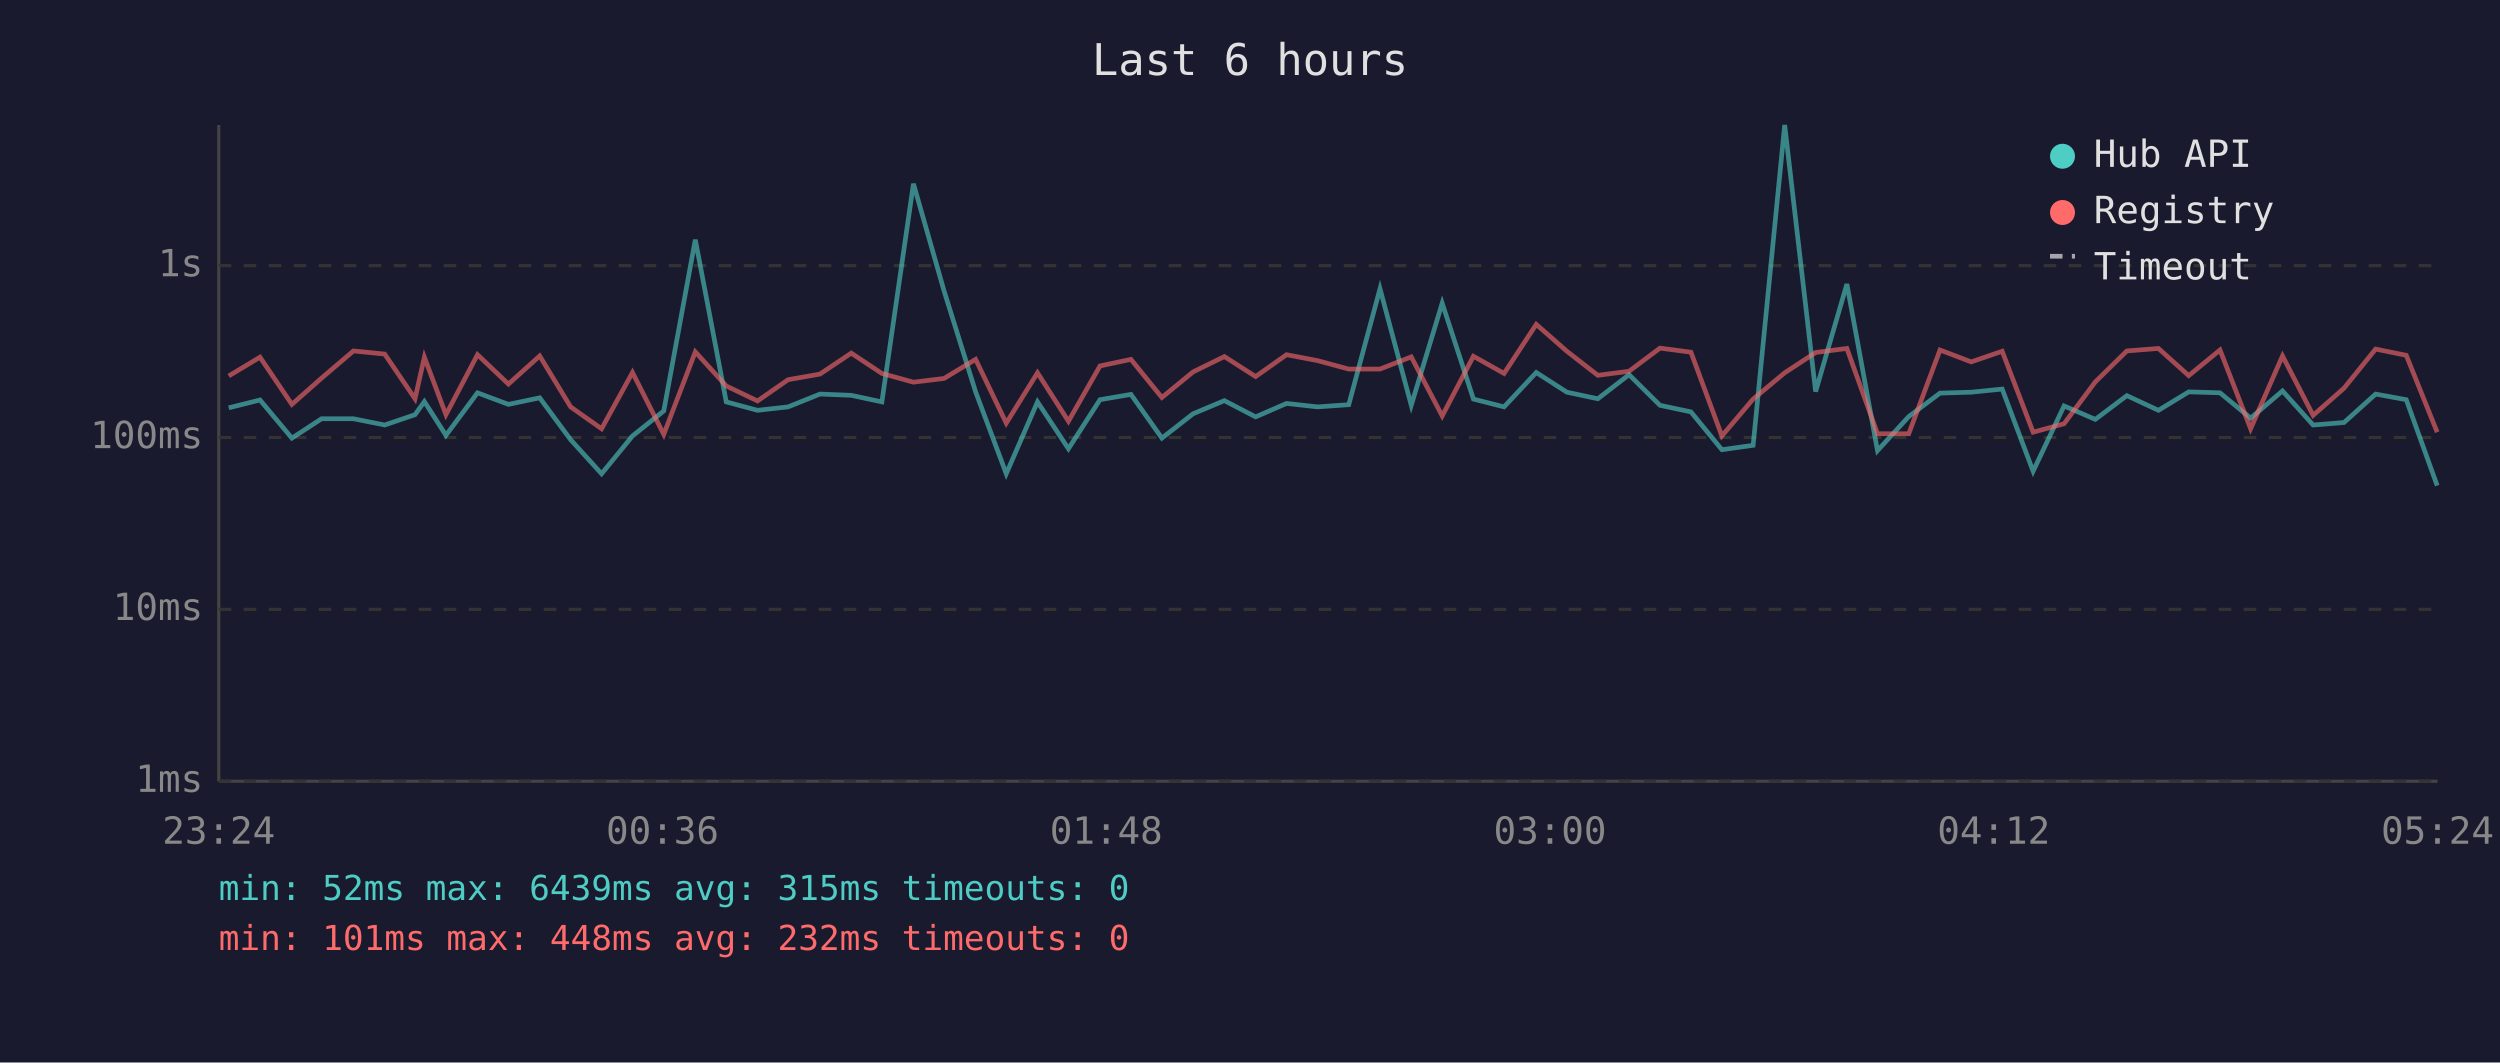
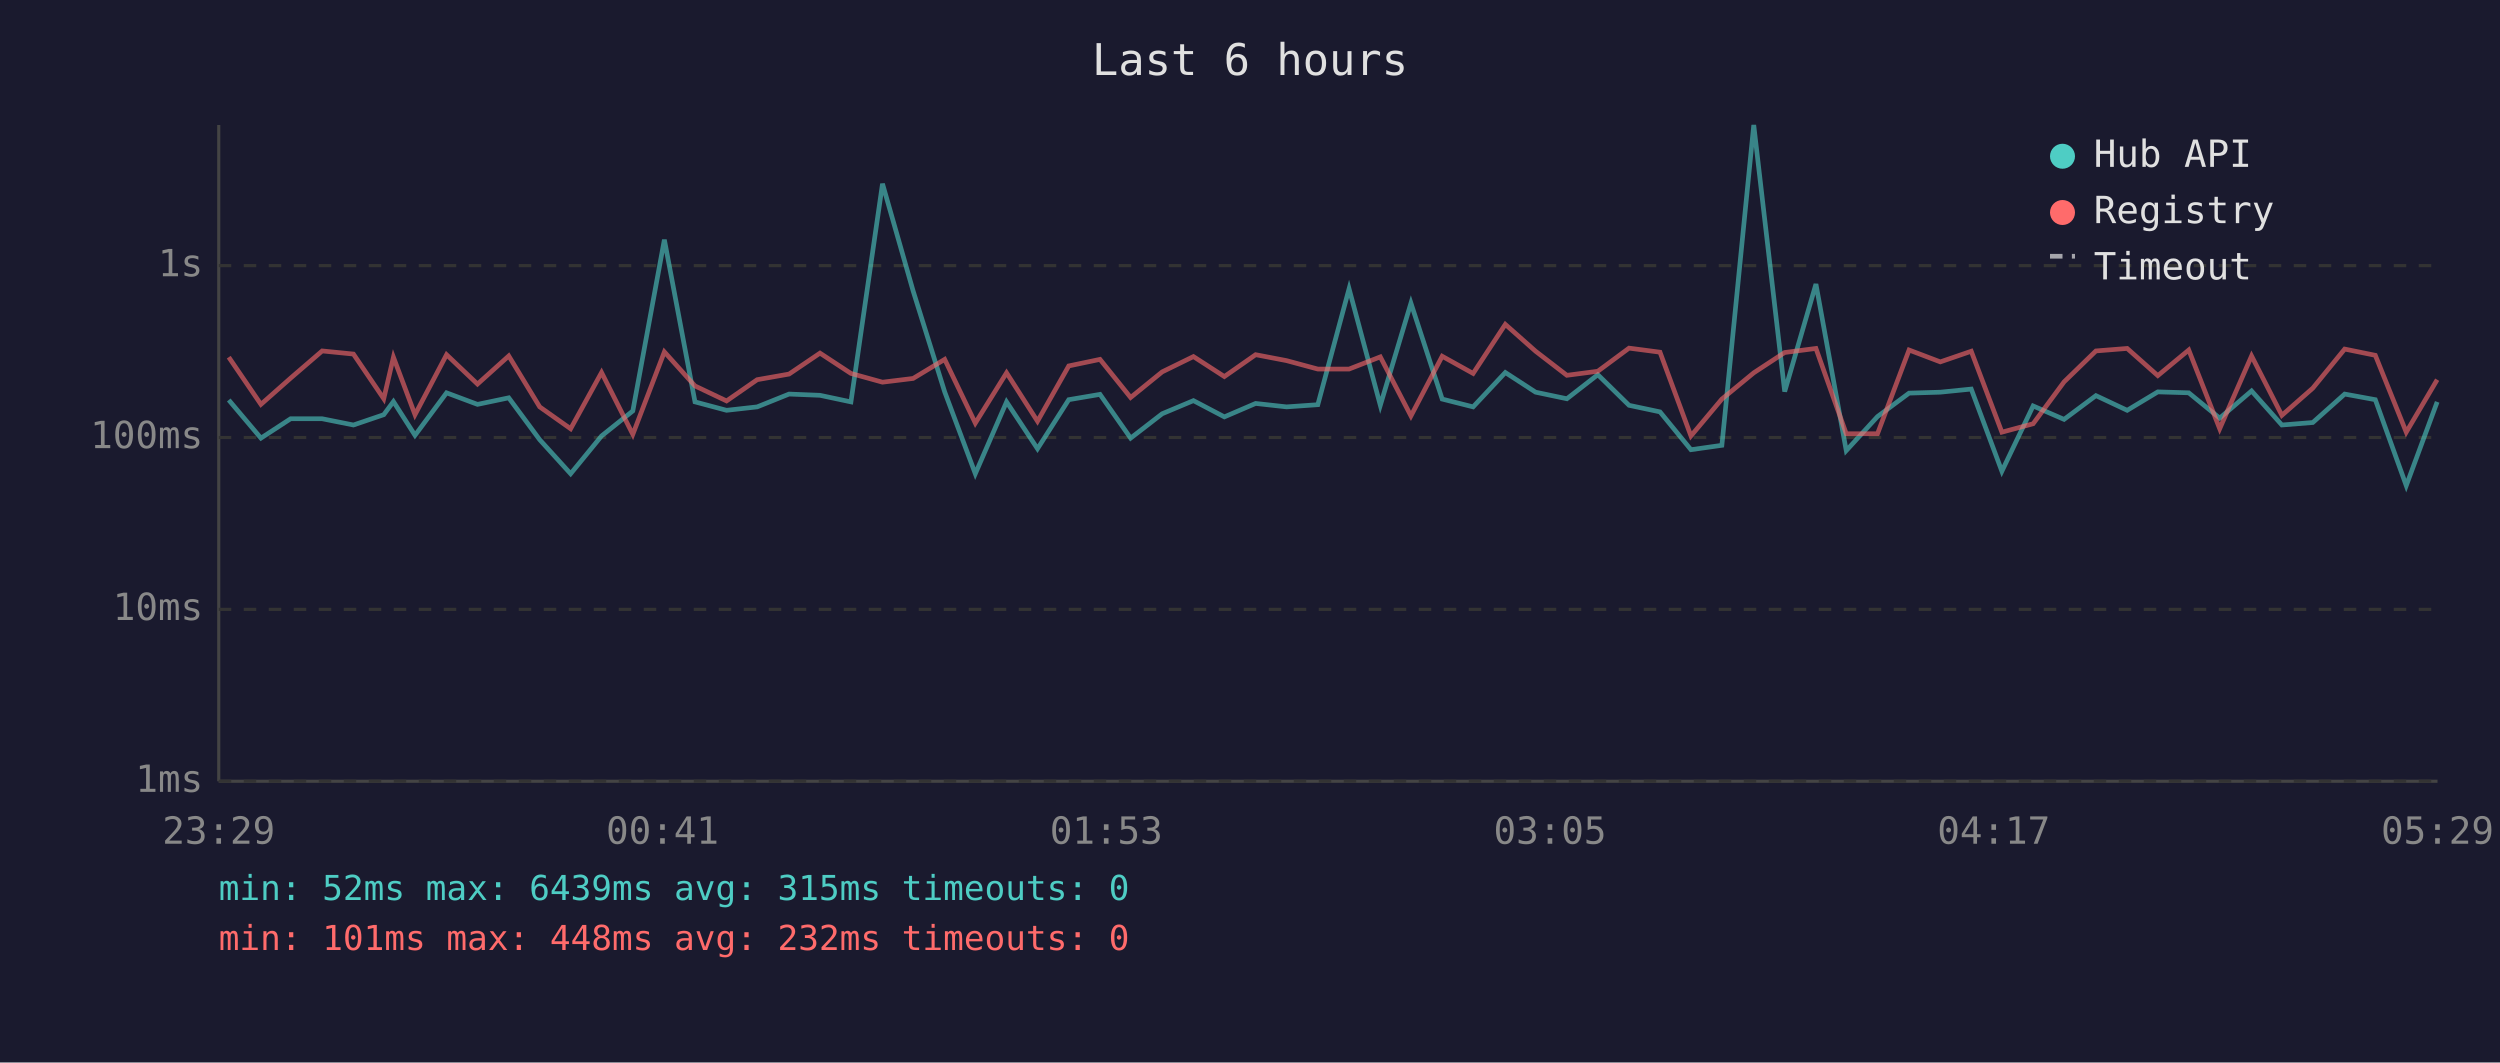
<svg xmlns="http://www.w3.org/2000/svg" viewBox="0 0 800 340" font-family="monospace" font-size="12">
  <rect width="800" height="340" fill="#1a1a2e" />
  <text x="400" y="24" fill="#e0e0e0" font-size="14" text-anchor="middle">Last 6 hours</text>
  <line x1="70" y1="40" x2="70" y2="250" stroke="#444" stroke-width="1" />
  <line x1="70" y1="250" x2="780" y2="250" stroke="#444" stroke-width="1" />
  <line x1="70" y1="250" x2="780" y2="250" stroke="#333" stroke-width="1" stroke-dasharray="4" />
  <text x="65" y="250" fill="#888" text-anchor="end" dominant-baseline="middle">1ms</text>
  <line x1="70" y1="195" x2="780" y2="195" stroke="#333" stroke-width="1" stroke-dasharray="4" />
  <text x="65" y="195" fill="#888" text-anchor="end" dominant-baseline="middle">10ms</text>
  <line x1="70" y1="140" x2="780" y2="140" stroke="#333" stroke-width="1" stroke-dasharray="4" />
  <text x="65" y="140" fill="#888" text-anchor="end" dominant-baseline="middle">100ms</text>
  <line x1="70" y1="85" x2="780" y2="85" stroke="#333" stroke-width="1" stroke-dasharray="4" />
  <text x="65" y="85" fill="#888" text-anchor="end" dominant-baseline="middle">1s</text>
-   <text x="70" y="270" fill="#888" text-anchor="middle">23:24</text>
-   <text x="212" y="270" fill="#888" text-anchor="middle">00:36</text>
-   <text x="354" y="270" fill="#888" text-anchor="middle">01:48</text>
-   <text x="496" y="270" fill="#888" text-anchor="middle">03:00</text>
-   <text x="638" y="270" fill="#888" text-anchor="middle">04:12</text>
-   <text x="780" y="270" fill="#888" text-anchor="middle">05:24</text>
-   <polyline points="73.2,130.5 83.2,128.0 93.4,140.2 102.9,134.0 113.1,134.0 123.1,136.0 132.8,132.7 135.8,128.5 142.7,139.3 152.8,125.7 162.7,129.4 172.7,127.3 182.6,140.7 192.5,151.6 202.4,139.5 212.4,131.5 222.5,76.7 232.4,128.6 242.4,131.3 252.2,130.2 262.4,126.1 272.4,126.5 282.2,128.6 292.3,58.8 302.1,93.1 312.2,125.4 322.0,151.6 332.0,128.6 341.9,143.6 352.0,127.9 361.9,126.2 371.8,140.2 381.8,132.4 391.8,128.2 401.8,133.4 411.7,129.1 421.6,130.2 431.6,129.5 441.6,92.4 451.6,129.7 461.5,97.0 471.5,127.7 481.3,130.2 491.6,119.2 501.4,125.5 511.3,127.6 521.3,119.9 531.2,129.7 541.1,131.8 551.0,143.9 561.0,142.5 571.1,40.0 581.0,125.3 591.0,90.9 600.8,144.2 610.8,133.3 620.8,125.8 630.8,125.5 640.7,124.5 650.6,150.8 660.5,129.9 670.5,134.2 680.6,126.6 690.7,131.3 700.4,125.4 710.4,125.7 720.2,133.8 730.4,125.1 740.2,136.0 750.1,135.2 760.2,126.1 770.0,127.9 779.9,155.4" fill="none" stroke="#4ecdc4" stroke-width="1.5" opacity="0.6" />
-   <polyline points="73.2,120.3 83.2,114.3 93.4,129.4 102.9,121.0 113.1,112.3 123.1,113.3 132.8,127.6 135.8,114.3 142.7,132.7 152.8,113.5 162.7,122.9 172.7,113.9 182.6,130.2 192.5,137.2 202.4,119.2 212.4,139.0 222.5,112.6 232.4,123.5 242.4,128.3 252.2,121.5 262.4,119.7 272.4,113.0 282.2,119.5 292.3,122.3 302.1,121.1 312.2,115.0 322.0,135.4 332.0,119.3 341.9,134.8 352.0,117.1 361.9,115.0 371.8,127.2 381.8,119.0 391.8,114.1 401.8,120.5 411.7,113.5 421.6,115.4 431.6,118.1 441.6,118.1 451.6,114.2 461.5,133.1 471.5,114.0 481.3,119.5 491.6,103.8 501.4,112.4 511.3,120.1 521.3,118.8 531.2,111.4 541.1,112.7 551.0,139.5 561.0,127.7 571.1,119.3 581.0,112.8 591.0,111.5 600.8,138.8 610.8,138.8 620.8,112.0 630.8,115.8 640.7,112.4 650.6,138.3 660.5,135.6 670.5,122.2 680.6,112.3 690.7,111.5 700.4,120.2 710.4,112.0 720.2,137.2 730.4,113.9 740.2,132.9 750.1,124.2 760.2,111.7 770.0,113.7 779.9,138.3" fill="none" stroke="#ff6b6b" stroke-width="1.5" opacity="0.6" />
+   <text x="70" y="270" fill="#888" text-anchor="middle">23:29</text>
+   <text x="212" y="270" fill="#888" text-anchor="middle">00:41</text>
+   <text x="354" y="270" fill="#888" text-anchor="middle">01:53</text>
+   <text x="496" y="270" fill="#888" text-anchor="middle">03:05</text>
+   <text x="638" y="270" fill="#888" text-anchor="middle">04:17</text>
+   <text x="780" y="270" fill="#888" text-anchor="middle">05:29</text>
+   <polyline points="73.2,128.0 83.5,140.2 93.0,134.0 103.1,134.0 113.1,136.0 122.8,132.7 125.9,128.5 132.8,139.3 142.9,125.7 152.8,129.4 162.8,127.3 172.7,140.7 182.6,151.6 192.5,139.5 202.5,131.5 212.6,76.7 222.4,128.6 232.5,131.3 242.3,130.2 252.5,126.1 262.4,126.5 272.3,128.6 282.4,58.8 292.2,93.1 302.3,125.4 312.1,151.6 322.1,128.6 332.0,143.6 342.0,127.9 352.0,126.2 361.8,140.2 371.9,132.4 381.9,128.2 391.8,133.4 401.8,129.1 411.7,130.2 421.7,129.5 431.7,92.4 441.7,129.7 451.5,97.0 461.5,127.7 471.4,130.2 481.7,119.2 491.4,125.5 501.4,127.6 511.3,119.9 521.3,129.7 531.2,131.8 541.1,143.9 551.0,142.5 561.2,40.0 571.1,125.3 581.1,90.9 590.8,144.2 600.8,133.3 610.9,125.8 620.9,125.5 630.8,124.5 640.6,150.8 650.6,129.9 660.5,134.2 670.7,126.6 680.7,131.3 690.5,125.4 700.4,125.7 710.3,133.8 720.5,125.1 730.2,136.0 740.1,135.2 750.3,126.1 760.1,127.9 770.0,155.4 779.9,128.6" fill="none" stroke="#4ecdc4" stroke-width="1.5" opacity="0.6" />
+   <polyline points="73.2,114.3 83.5,129.4 93.0,121.0 103.1,112.3 113.1,113.3 122.8,127.6 125.9,114.3 132.8,132.7 142.9,113.5 152.8,122.9 162.8,113.9 172.7,130.2 182.6,137.2 192.5,119.2 202.5,139.0 212.6,112.6 222.4,123.5 232.5,128.3 242.3,121.5 252.5,119.7 262.4,113.0 272.3,119.5 282.4,122.3 292.2,121.1 302.3,115.0 312.1,135.4 322.1,119.3 332.0,134.8 342.0,117.1 352.0,115.0 361.8,127.2 371.9,119.0 381.9,114.1 391.8,120.5 401.8,113.5 411.7,115.4 421.7,118.1 431.7,118.1 441.7,114.2 451.5,133.1 461.5,114.0 471.4,119.5 481.7,103.8 491.4,112.4 501.4,120.1 511.3,118.8 521.3,111.4 531.2,112.7 541.1,139.5 551.0,127.7 561.2,119.3 571.1,112.8 581.1,111.5 590.8,138.8 600.8,138.8 610.9,112.0 620.9,115.8 630.8,112.4 640.6,138.3 650.6,135.6 660.5,122.2 670.7,112.3 680.7,111.5 690.5,120.2 700.4,112.0 710.3,137.2 720.5,113.9 730.2,132.9 740.1,124.2 750.3,111.7 760.1,113.7 770.0,138.3 779.9,121.5" fill="none" stroke="#ff6b6b" stroke-width="1.5" opacity="0.6" />
  <circle cx="660" cy="50" r="4" fill="#4ecdc4" />
  <text x="670" y="50" fill="#e0e0e0" dominant-baseline="middle">Hub API</text>
  <circle cx="660" cy="68" r="4" fill="#ff6b6b" />
  <text x="670" y="68" fill="#e0e0e0" dominant-baseline="middle">Registry</text>
  <line x1="656" y1="82" x2="664" y2="82" stroke="#e0e0e0" stroke-width="1.5" stroke-dasharray="4,3" opacity="0.7" />
  <text x="670" y="86" fill="#e0e0e0" dominant-baseline="middle">Timeout</text>
  <text x="70" y="288" fill="#4ecdc4" font-size="11">min: 52ms  max: 6439ms  avg: 315ms  timeouts: 0</text>
  <text x="70" y="304" fill="#ff6b6b" font-size="11">min: 101ms  max: 448ms  avg: 232ms  timeouts: 0</text>
</svg>
